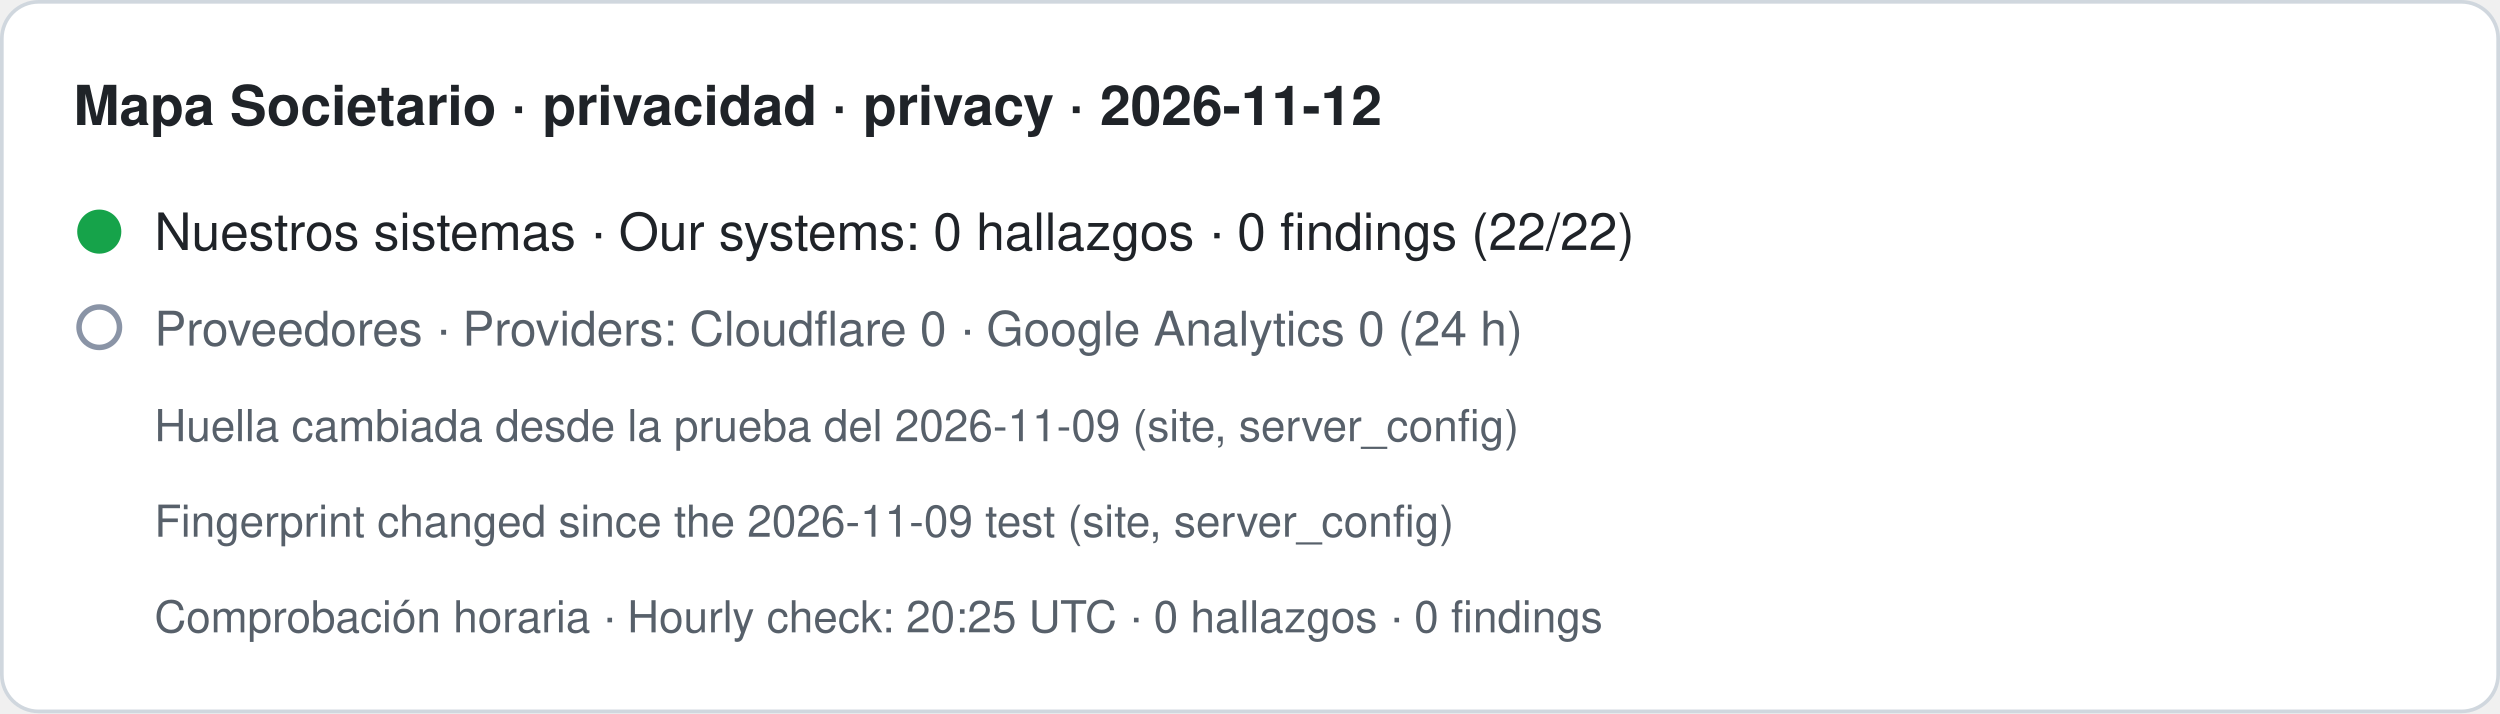
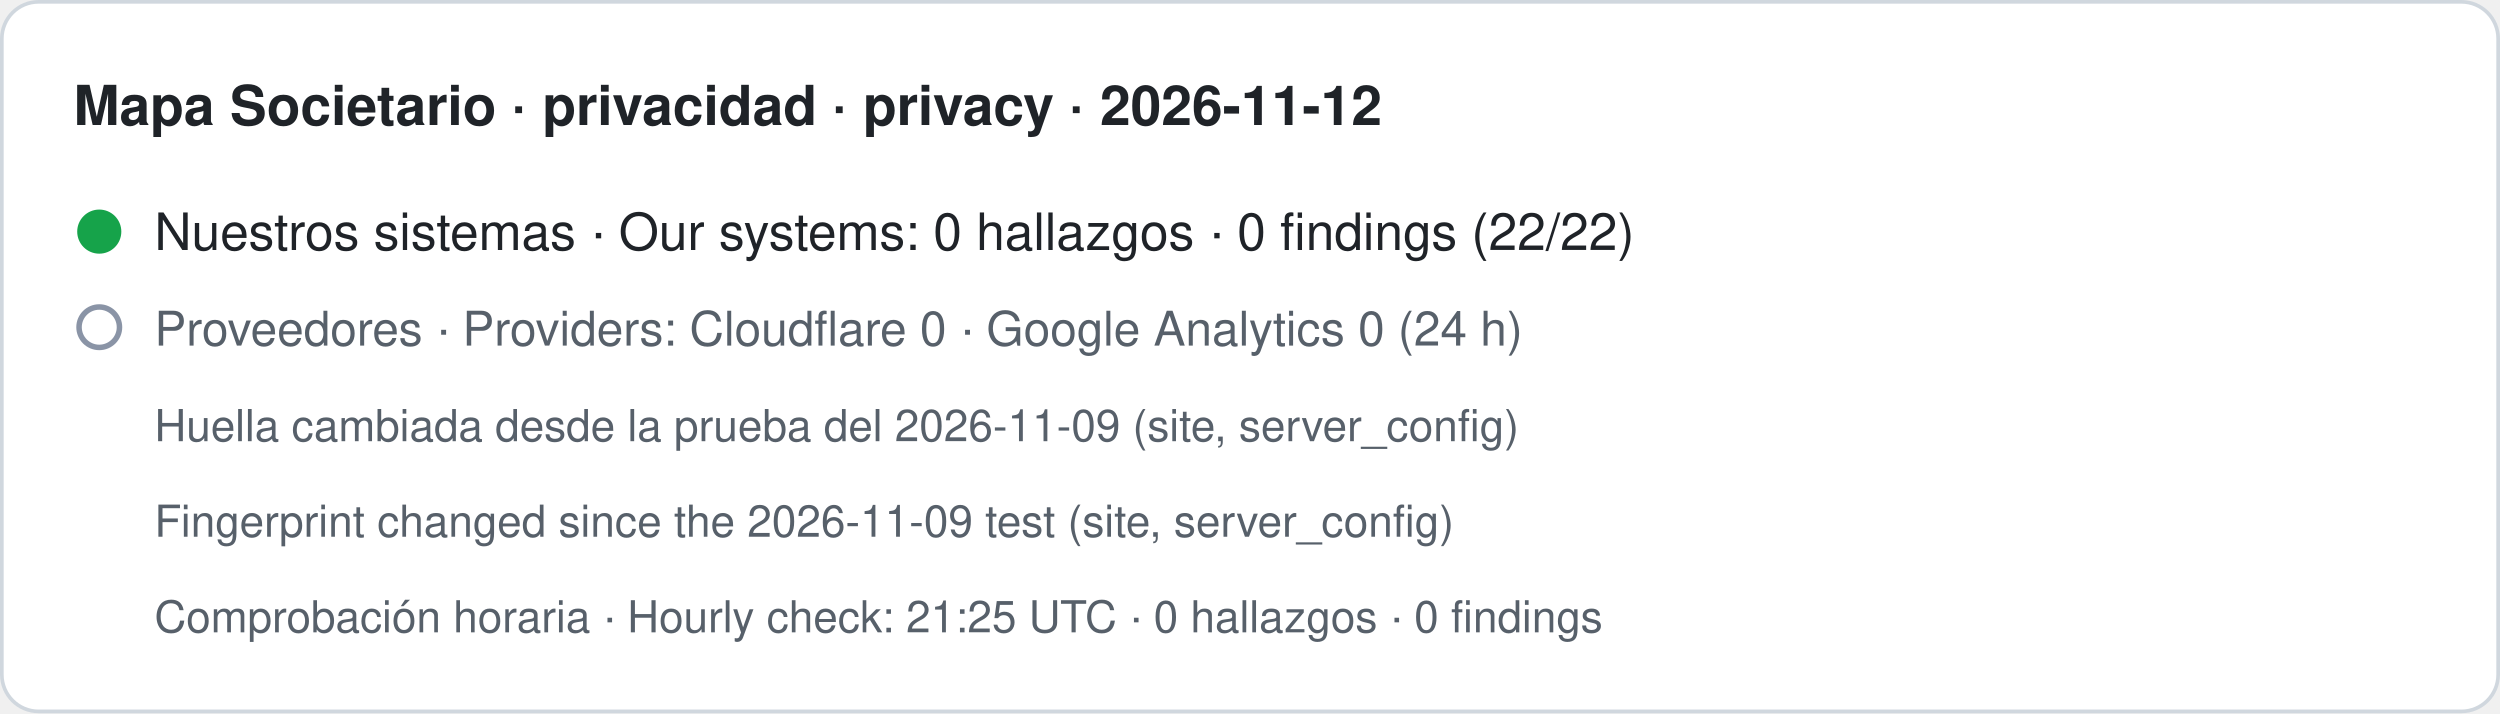
- <svg xmlns="http://www.w3.org/2000/svg" width="680" height="194" viewBox="0 0 680 194" role="img" aria-label="Mapa Societario · privacidad · privacy · 2026-11-12. Nuestros sistemas · Our systems: 0 hallazgos · 0 findings (22/22). Proveedores · Providers: Cloudflare 0 · Google Analytics 0 (24 h). Huella cambiada desde la prueba del 2026-11-09 (site, server_config) · Fingerprint changed since the 2026-11-09 test (site, server_config). Comprobación horaria · Hourly check: 20:25 UTC · 0 hallazgos · 0 findings">
+ <svg xmlns="http://www.w3.org/2000/svg" width="680" height="194" viewBox="0 0 680 194" role="img" aria-label="Mapa Societario · privacidad · privacy · 2026-11-12. Nuestros sistemas · Our systems: 0 hallazgos · 0 findings (22/22). Proveedores · Providers: Cloudflare 0 · Google Analytics 0 (24 h). Huella cambiada desde la prueba del 2026-11-09 (site, server_config) · Fingerprint changed since the 2026-11-09 test (site, server_config). Comprobación horaria · Hourly check: 21:25 UTC · 0 hallazgos · 0 findings">
  <rect x="0.5" y="0.5" width="679" height="193" rx="10" fill="#ffffff" stroke="#d0d7de" />
  <text x="20" y="34" font-family="-apple-system,BlinkMacSystemFont,Segoe UI,Helvetica,Arial,sans-serif" font-size="15" font-weight="600" fill="#1f2328">Mapa Societario · privacidad · privacy · 2026-11-12</text>
  <circle cx="27" cy="63" r="6" fill="#16a34a" />
  <text x="42" y="68" font-family="-apple-system,BlinkMacSystemFont,Segoe UI,Helvetica,Arial,sans-serif" font-size="14" fill="#1f2328">Nuestros sistemas · Our systems: 0 hallazgos · 0 findings (22/22)</text>
  <circle cx="27" cy="89" r="5.5" fill="none" stroke="#8a94a6" stroke-width="1.5" />
  <text x="42" y="94" font-family="-apple-system,BlinkMacSystemFont,Segoe UI,Helvetica,Arial,sans-serif" font-size="13" fill="#57606a">Proveedores · Providers: Cloudflare 0 · Google Analytics 0 (24 h)</text>
  <text x="42" y="120" font-family="-apple-system,BlinkMacSystemFont,Segoe UI,Helvetica,Arial,sans-serif" font-size="12" fill="#57606a">Huella cambiada desde la prueba del 2026-11-09 (site, server_config)</text>
  <text x="42" y="146" font-family="-apple-system,BlinkMacSystemFont,Segoe UI,Helvetica,Arial,sans-serif" font-size="12" fill="#57606a">Fingerprint changed since the 2026-11-09 test (site, server_config)</text>
-   <text x="42" y="172" font-family="-apple-system,BlinkMacSystemFont,Segoe UI,Helvetica,Arial,sans-serif" font-size="12" fill="#57606a">Comprobación horaria · Hourly check: 20:25 UTC · 0 hallazgos · 0 findings</text>
+   <text x="42" y="172" font-family="-apple-system,BlinkMacSystemFont,Segoe UI,Helvetica,Arial,sans-serif" font-size="12" fill="#57606a">Comprobación horaria · Hourly check: 21:25 UTC · 0 hallazgos · 0 findings</text>
</svg>
